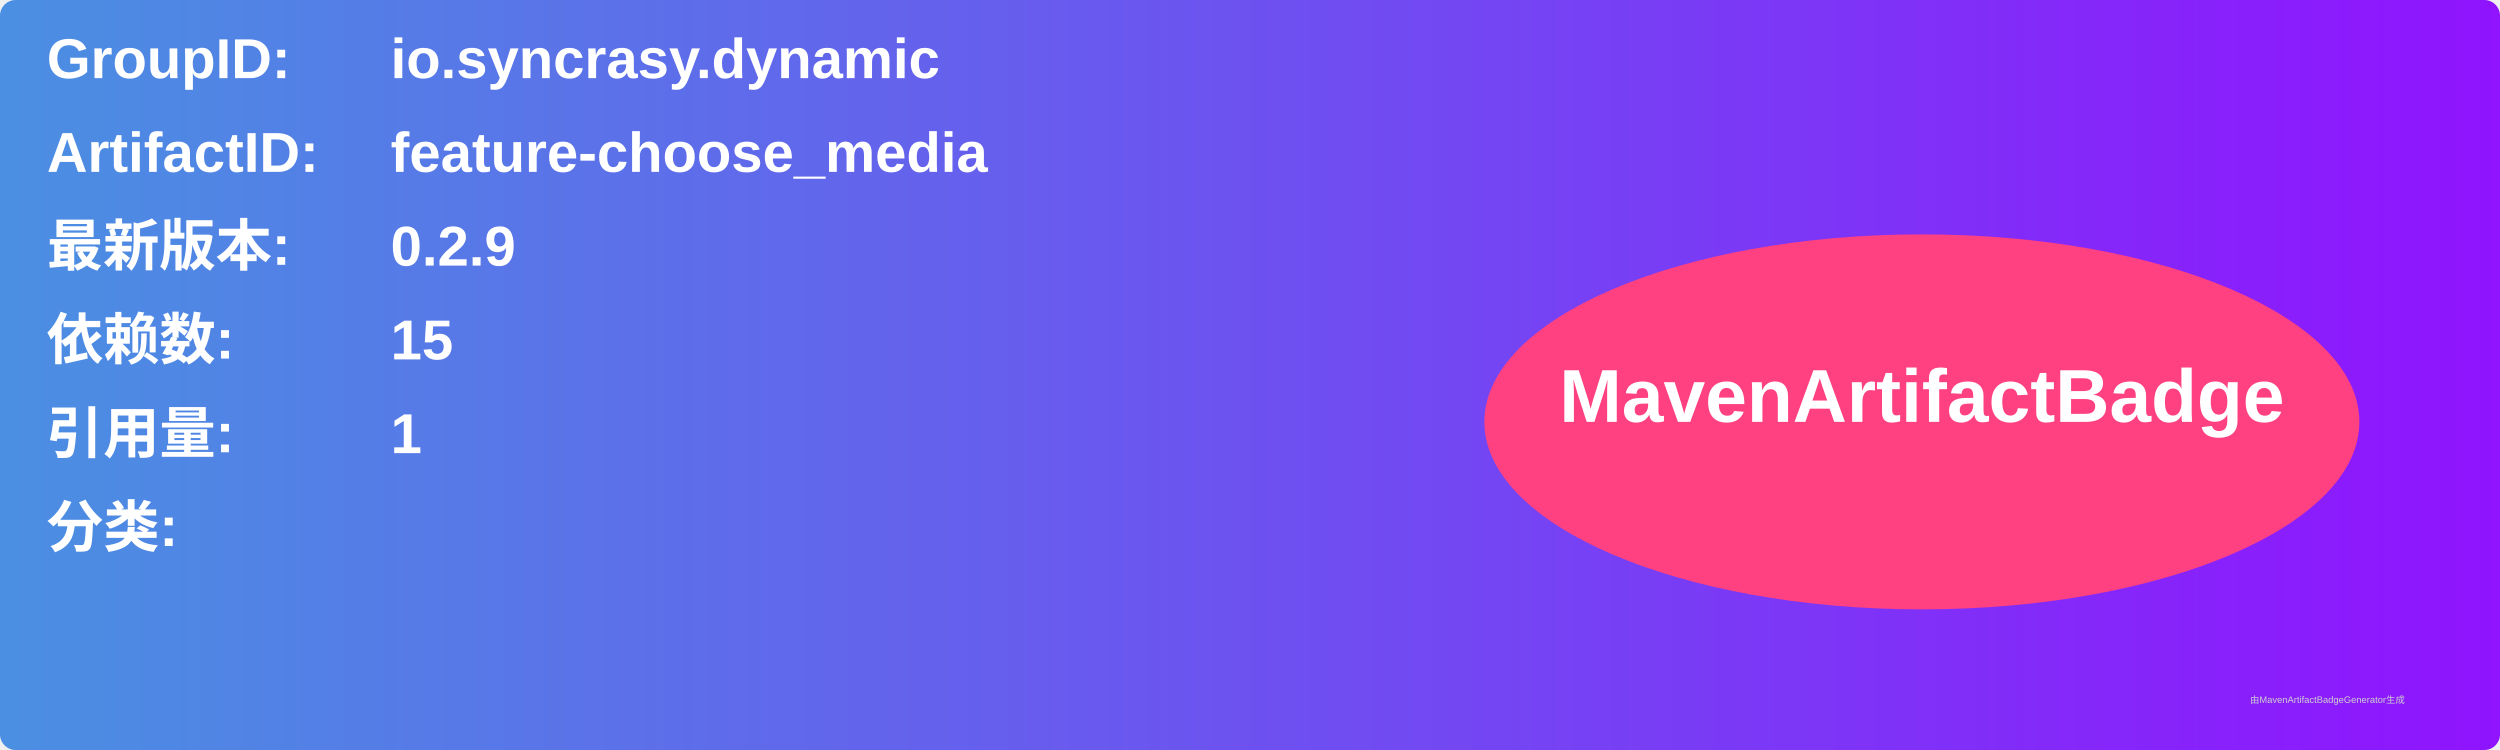
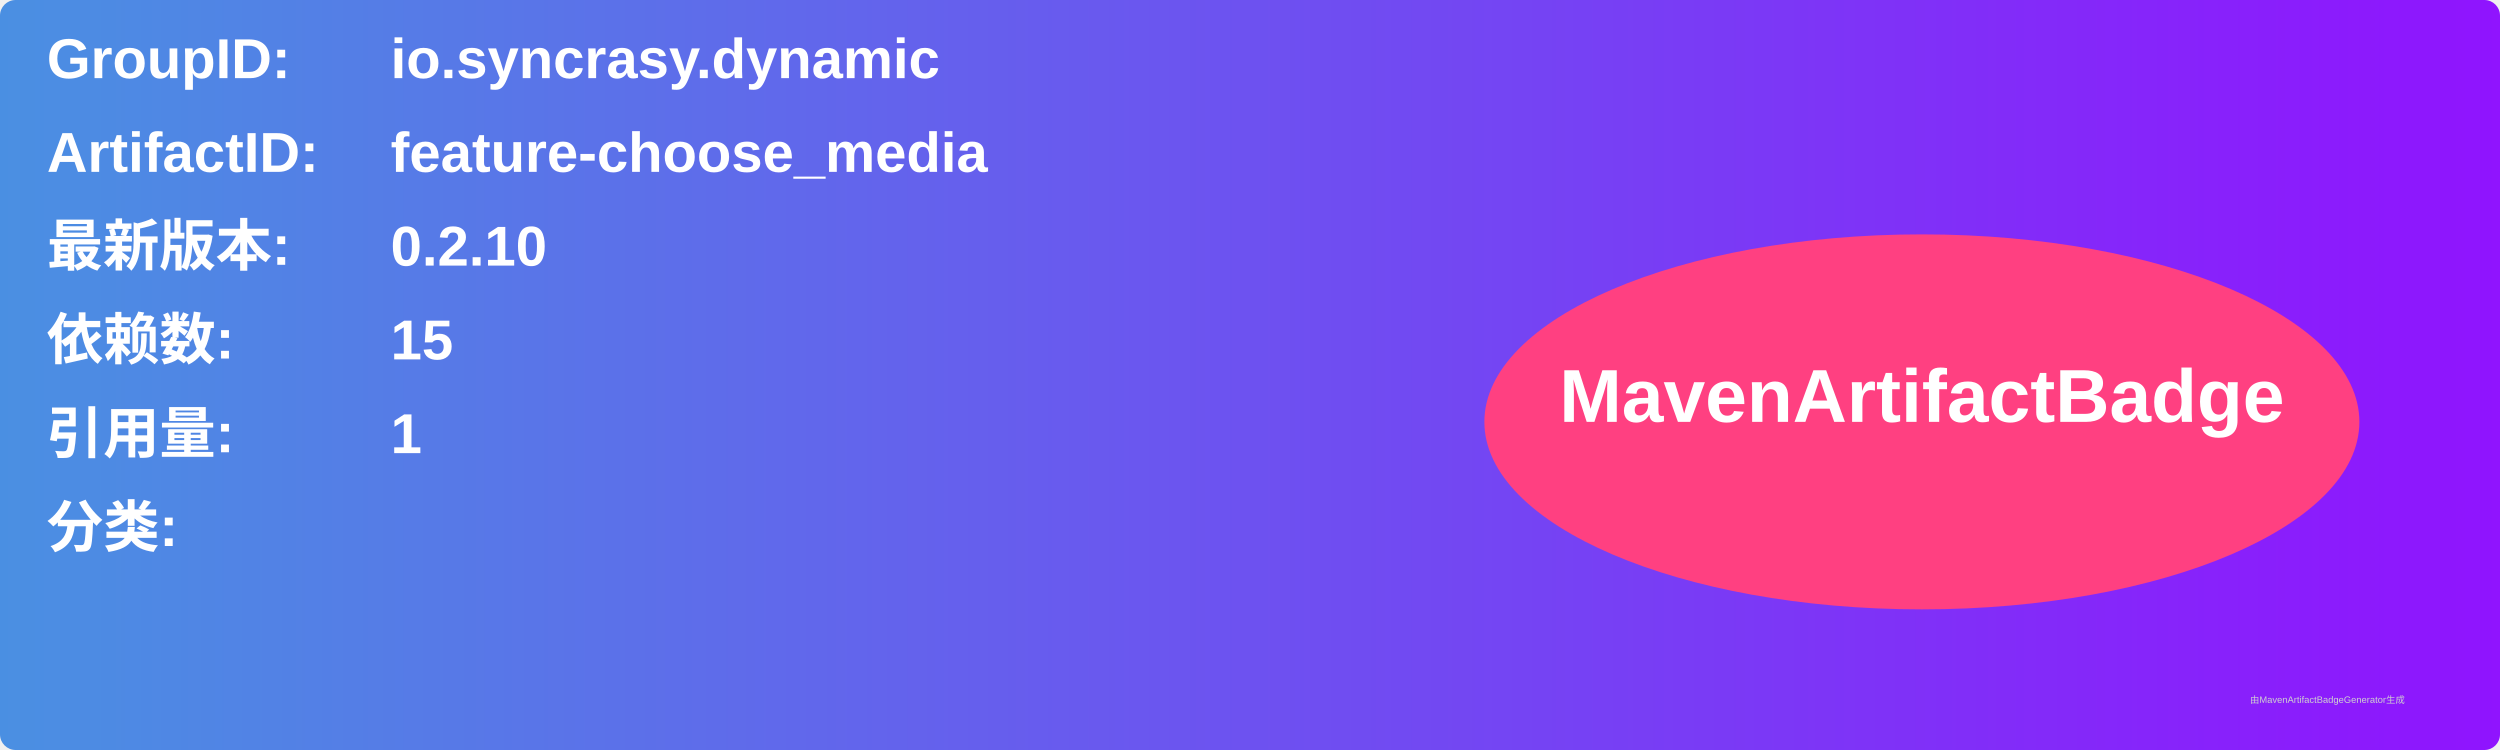
<svg xmlns="http://www.w3.org/2000/svg" width="800" height="240" viewBox="0 0 800 240">
  <linearGradient id="grad" x1="0%" y1="0%" x2="100%" y2="0%">
    <stop offset="0%" stop-color="#4a90e2" />
    <stop offset="100%" stop-color="#9013fe" />
  </linearGradient>
  <rect width="100%" height="100%" rx="5" ry="5" fill="url(#grad)" />
  <g transform="translate(15, 15)">
    <text x="0" y="10" font-family="Arial" font-size="18" fill="white" font-weight="bold" width="260">GroupID:</text>
    <text x="110" y="10" font-family="Arial" font-size="18" fill="white" font-weight="bold" width="460">io.syncrasy.dynamic</text>
    <text x="0" y="40" font-family="Arial" font-size="18" fill="white" font-weight="bold" width="260">ArtifactID:</text>
    <text x="110" y="40" font-family="Arial" font-size="18" fill="white" font-weight="bold" width="460">feature-choose_media</text>
    <text x="0" y="70" font-family="Arial" font-size="18" fill="white" font-weight="bold">最新版本:</text>
    <text x="110" y="70" font-family="Arial" font-size="18" fill="white" font-weight="bold">
-       <tspan font-weight="bold">0.2.9</tspan>
+       <tspan font-weight="bold">0.2.10</tspan>
    </text>
    <text x="0" y="100" font-family="Arial" font-size="18" fill="white" font-weight="bold">依赖数: </text>
    <text x="110" y="100" font-family="Arial" font-size="18" fill="white">
      <tspan font-weight="bold">15</tspan>
    </text>
    <text x="0" y="130" font-family="Arial" font-size="18" fill="white" font-weight="bold">引用量: </text>
    <text x="110" y="130" font-family="Arial" font-size="18" fill="white">
      <tspan font-weight="bold">1</tspan>
    </text>
    <text x="0" y="160" font-family="Arial" font-size="18" fill="white" font-weight="bold">分类:</text>
    <text x="10" y="190" font-family="Arial" font-size="10" fill="white">
      <tspan font-weight="bold" />
    </text>
    <ellipse cx="600" cy="120" rx="140" ry="60" fill="#ff4081" />
    <text x="600" y="120" text-anchor="middle" font-family="Arial" font-size="24" fill="white" font-weight="bold">MavenArtifactBadge</text>
  </g>
  <text x="720" y="225" font-family="Arial" font-size="3" fill="#d0d0d0">由MavenArtifactBadgeGenerator生成</text>
</svg>
